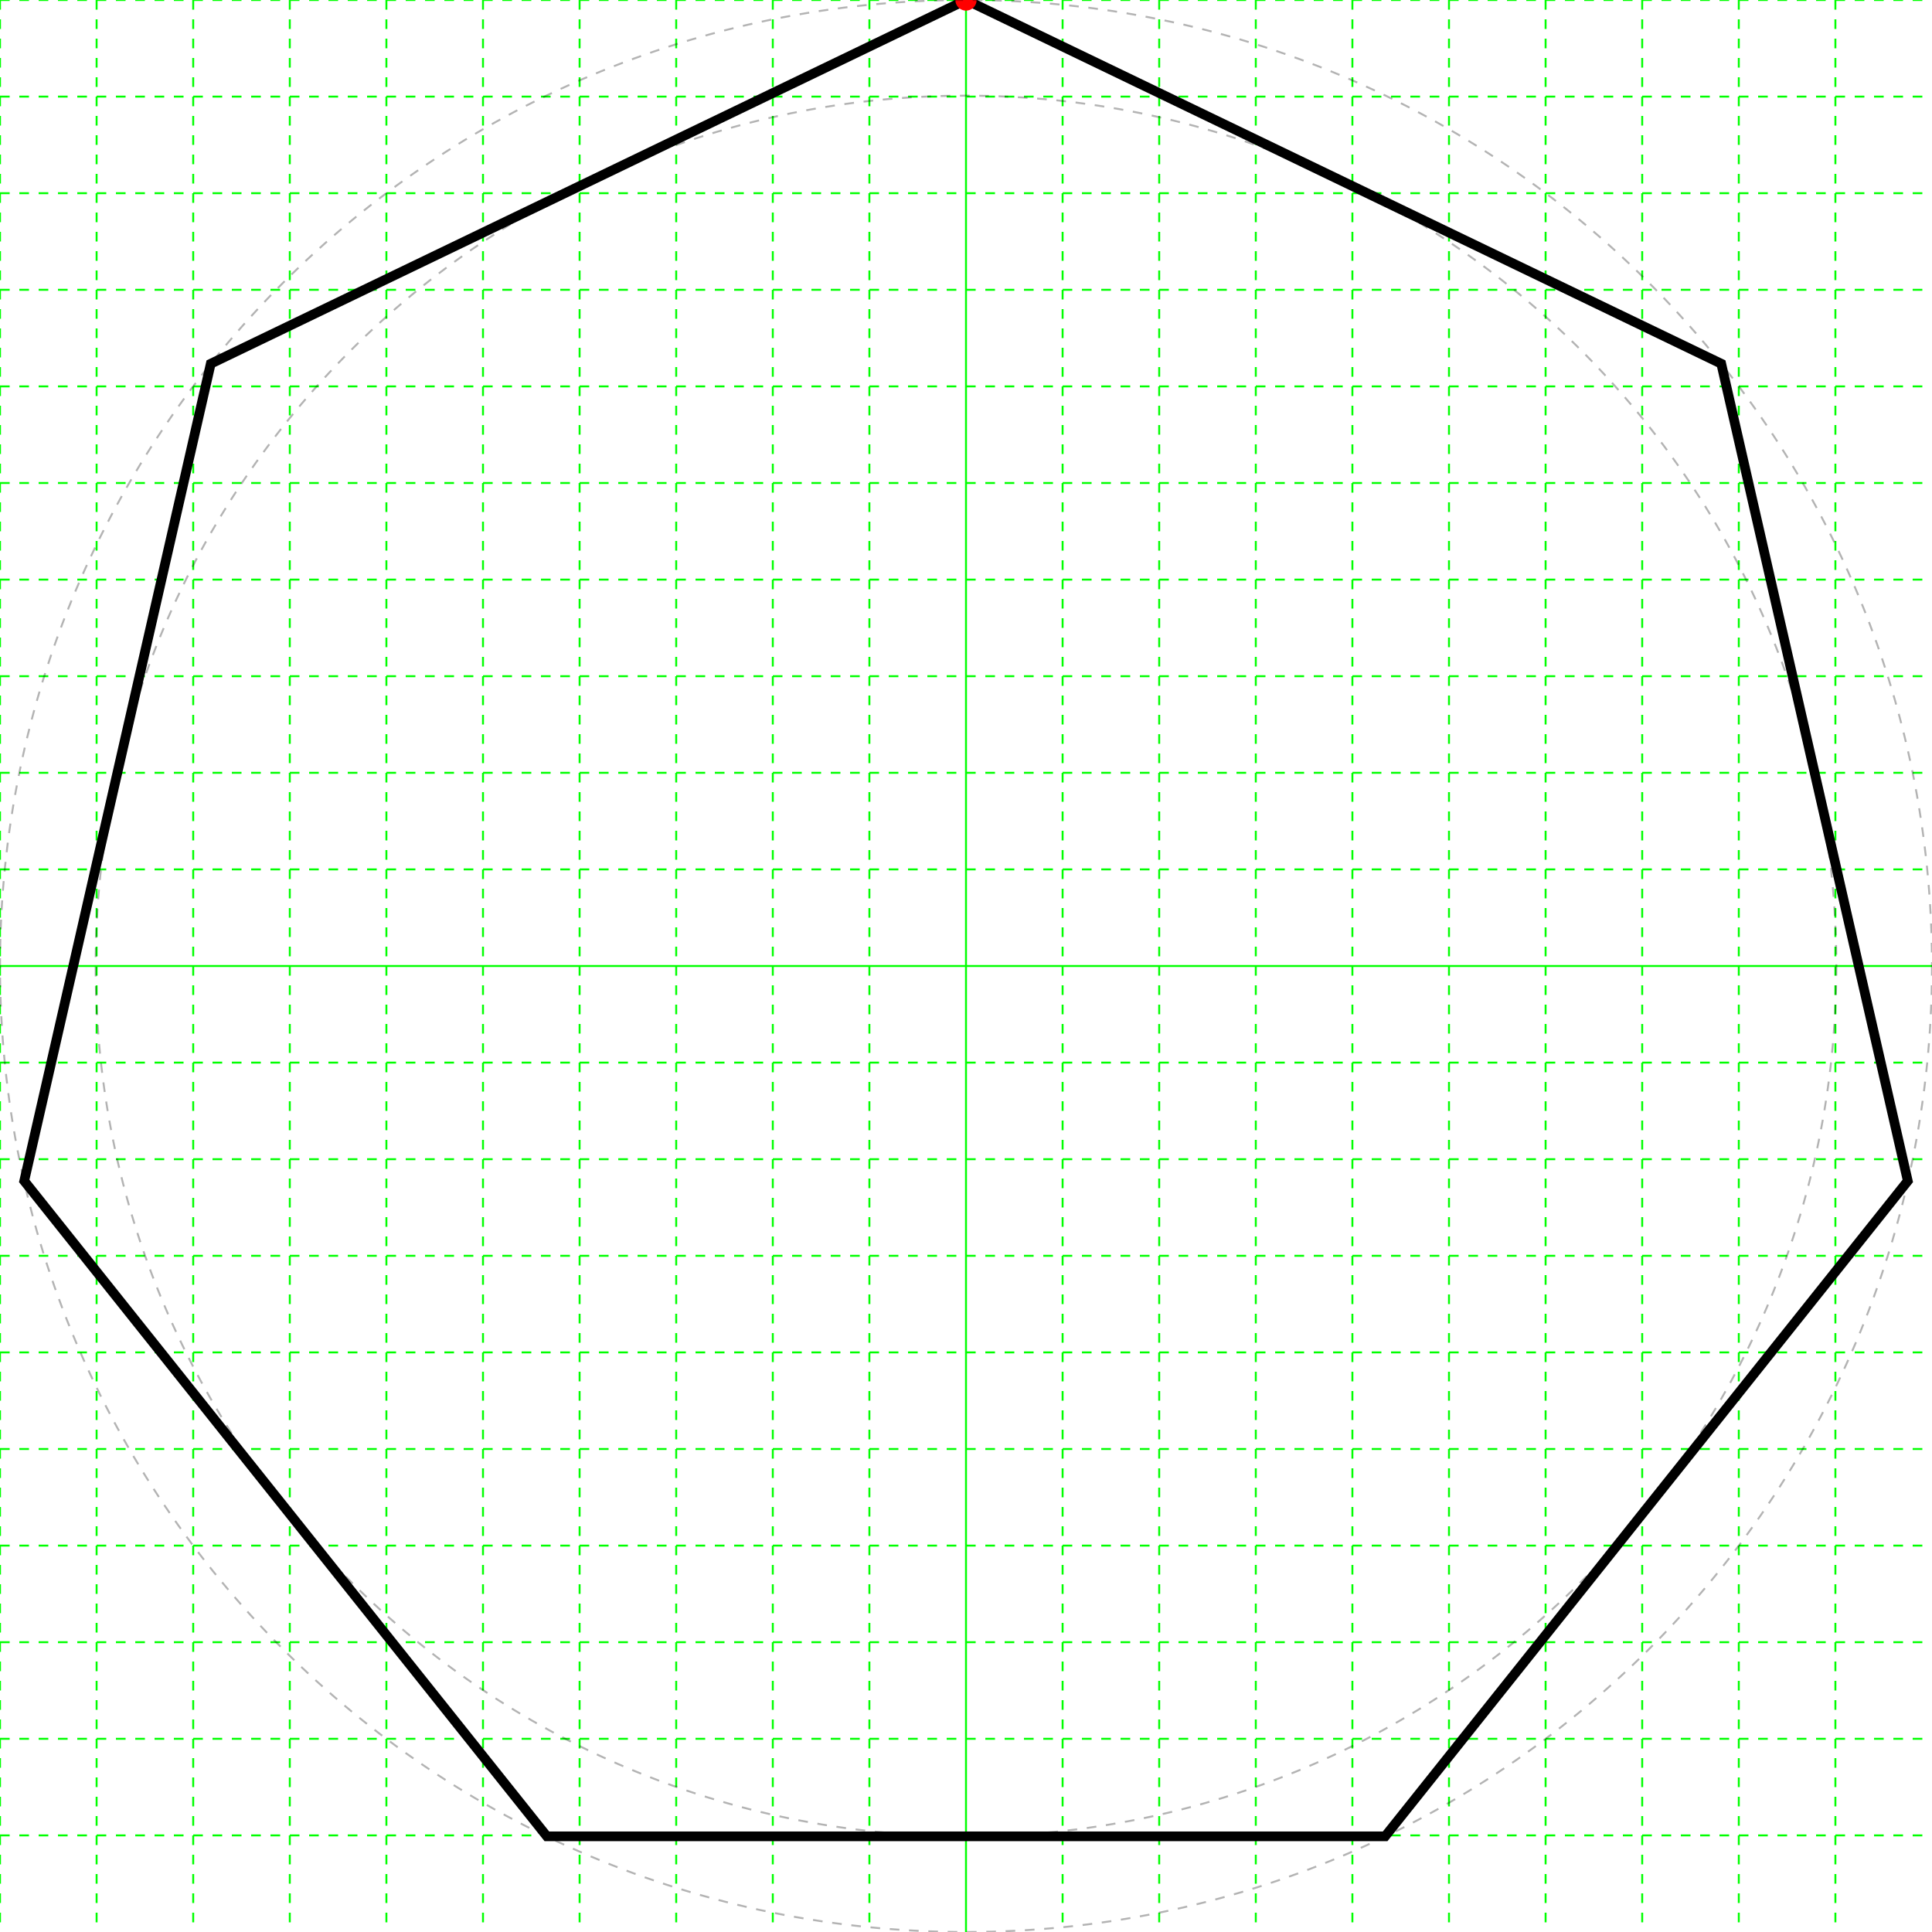
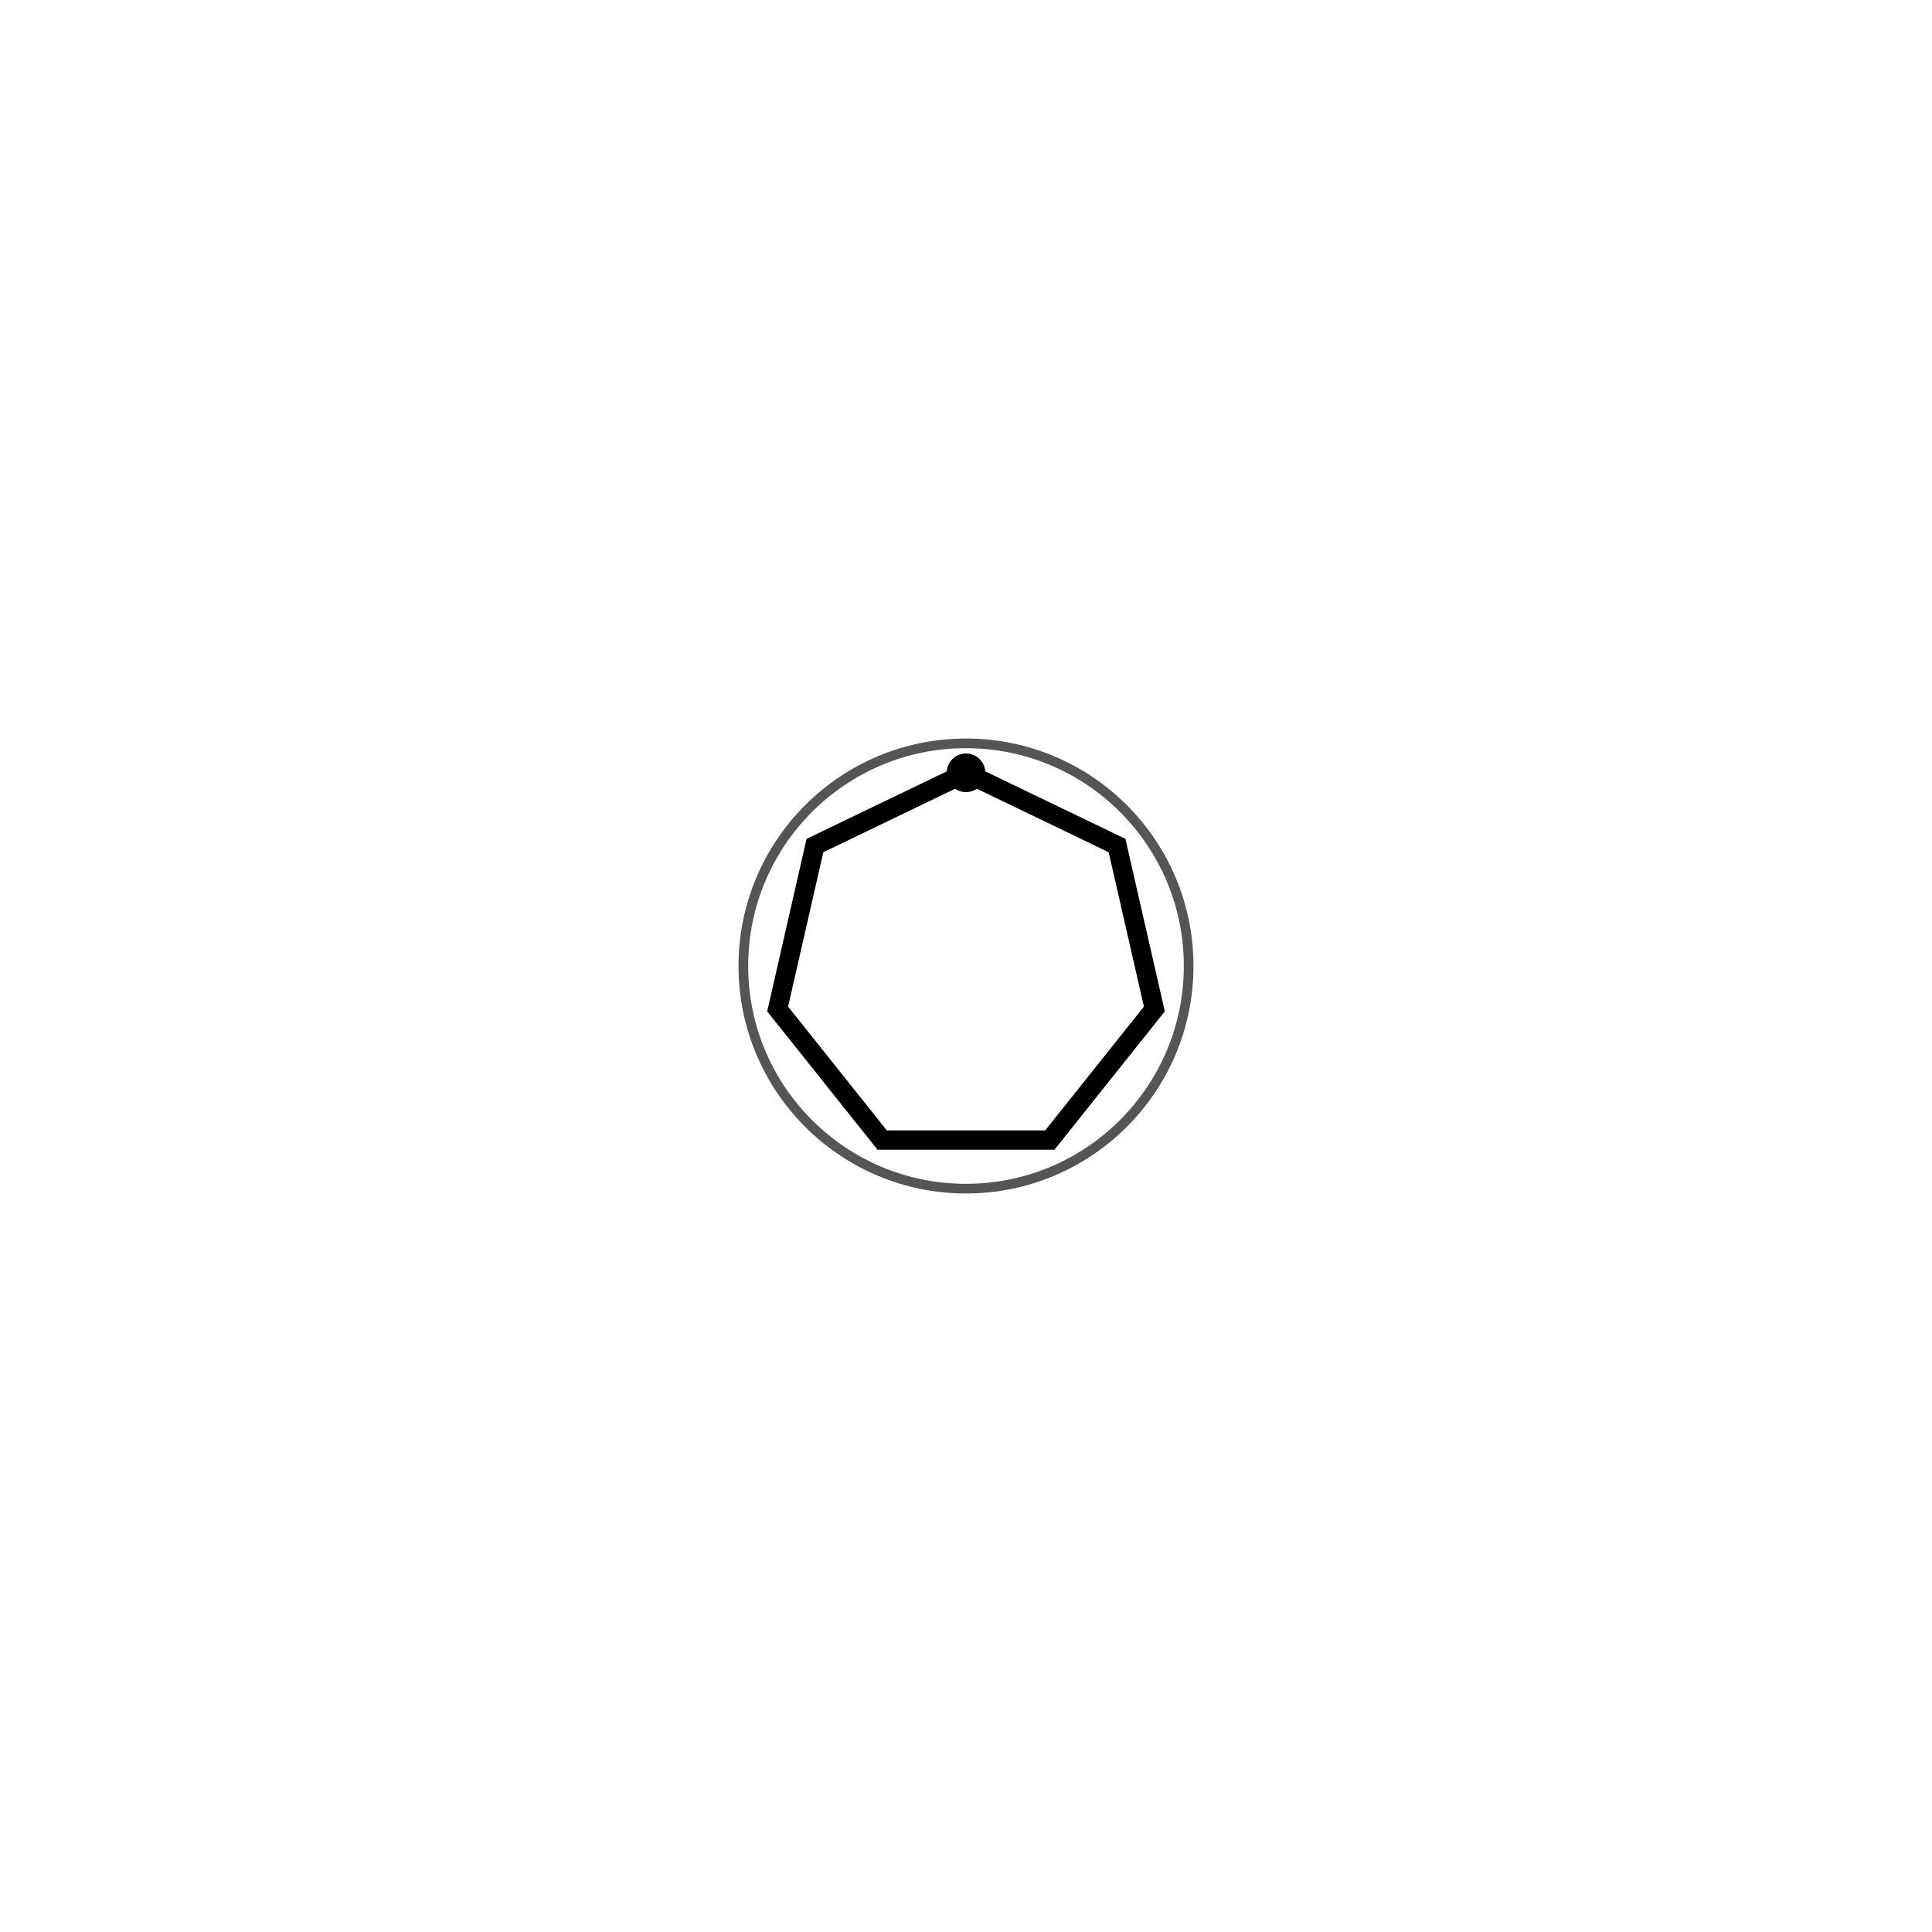
<svg xmlns="http://www.w3.org/2000/svg" height="200" width="200">
  <g>
-     <line stroke="#00ff00" stroke-dasharray="1,1" stroke-width="0.2" x1="0" x2="0" y1="0" y2="200" />
-     <line stroke="#00ff00" stroke-dasharray="1,1" stroke-width="0.2" x1="10" x2="10" y1="0" y2="200" />
-     <line stroke="#00ff00" stroke-dasharray="1,1" stroke-width="0.2" x1="20" x2="20" y1="0" y2="200" />
-     <line stroke="#00ff00" stroke-dasharray="1,1" stroke-width="0.2" x1="30" x2="30" y1="0" y2="200" />
-     <line stroke="#00ff00" stroke-dasharray="1,1" stroke-width="0.2" x1="40" x2="40" y1="0" y2="200" />
-     <line stroke="#00ff00" stroke-dasharray="1,1" stroke-width="0.2" x1="50" x2="50" y1="0" y2="200" />
-     <line stroke="#00ff00" stroke-dasharray="1,1" stroke-width="0.2" x1="60" x2="60" y1="0" y2="200" />
-     <line stroke="#00ff00" stroke-dasharray="1,1" stroke-width="0.2" x1="70" x2="70" y1="0" y2="200" />
-     <line stroke="#00ff00" stroke-dasharray="1,1" stroke-width="0.2" x1="80" x2="80" y1="0" y2="200" />
-     <line stroke="#00ff00" stroke-dasharray="1,1" stroke-width="0.2" x1="90" x2="90" y1="0" y2="200" />
-     <line stroke="#00ff00" stroke-width="0.2" x1="100" x2="100" y1="0" y2="200" />
-     <line stroke="#00ff00" stroke-dasharray="1,1" stroke-width="0.2" x1="110" x2="110" y1="0" y2="200" />
-     <line stroke="#00ff00" stroke-dasharray="1,1" stroke-width="0.2" x1="120" x2="120" y1="0" y2="200" />
-     <line stroke="#00ff00" stroke-dasharray="1,1" stroke-width="0.2" x1="130" x2="130" y1="0" y2="200" />
-     <line stroke="#00ff00" stroke-dasharray="1,1" stroke-width="0.2" x1="140" x2="140" y1="0" y2="200" />
-     <line stroke="#00ff00" stroke-dasharray="1,1" stroke-width="0.2" x1="150" x2="150" y1="0" y2="200" />
-     <line stroke="#00ff00" stroke-dasharray="1,1" stroke-width="0.2" x1="160" x2="160" y1="0" y2="200" />
-     <line stroke="#00ff00" stroke-dasharray="1,1" stroke-width="0.2" x1="170" x2="170" y1="0" y2="200" />
-     <line stroke="#00ff00" stroke-dasharray="1,1" stroke-width="0.2" x1="180" x2="180" y1="0" y2="200" />
-     <line stroke="#00ff00" stroke-dasharray="1,1" stroke-width="0.2" x1="190" x2="190" y1="0" y2="200" />
-     <line stroke="#00ff00" stroke-dasharray="1,1" stroke-width="0.2" x1="0" x2="200" y1="0" y2="0" />
-     <line stroke="#00ff00" stroke-dasharray="1,1" stroke-width="0.2" x1="0" x2="200" y1="10" y2="10" />
-     <line stroke="#00ff00" stroke-dasharray="1,1" stroke-width="0.2" x1="0" x2="200" y1="20" y2="20" />
-     <line stroke="#00ff00" stroke-dasharray="1,1" stroke-width="0.2" x1="0" x2="200" y1="30" y2="30" />
-     <line stroke="#00ff00" stroke-dasharray="1,1" stroke-width="0.2" x1="0" x2="200" y1="40" y2="40" />
-     <line stroke="#00ff00" stroke-dasharray="1,1" stroke-width="0.2" x1="0" x2="200" y1="50" y2="50" />
-     <line stroke="#00ff00" stroke-dasharray="1,1" stroke-width="0.2" x1="0" x2="200" y1="60" y2="60" />
-     <line stroke="#00ff00" stroke-dasharray="1,1" stroke-width="0.2" x1="0" x2="200" y1="70" y2="70" />
-     <line stroke="#00ff00" stroke-dasharray="1,1" stroke-width="0.2" x1="0" x2="200" y1="80" y2="80" />
-     <line stroke="#00ff00" stroke-dasharray="1,1" stroke-width="0.2" x1="0" x2="200" y1="90" y2="90" />
-     <line stroke="#00ff00" stroke-width="0.2" x1="0" x2="200" y1="100" y2="100" />
-     <line stroke="#00ff00" stroke-dasharray="1,1" stroke-width="0.2" x1="0" x2="200" y1="110" y2="110" />
-     <line stroke="#00ff00" stroke-dasharray="1,1" stroke-width="0.2" x1="0" x2="200" y1="120" y2="120" />
-     <line stroke="#00ff00" stroke-dasharray="1,1" stroke-width="0.2" x1="0" x2="200" y1="130" y2="130" />
-     <line stroke="#00ff00" stroke-dasharray="1,1" stroke-width="0.2" x1="0" x2="200" y1="140" y2="140" />
-     <line stroke="#00ff00" stroke-dasharray="1,1" stroke-width="0.2" x1="0" x2="200" y1="150" y2="150" />
-     <line stroke="#00ff00" stroke-dasharray="1,1" stroke-width="0.2" x1="0" x2="200" y1="160" y2="160" />
-     <line stroke="#00ff00" stroke-dasharray="1,1" stroke-width="0.2" x1="0" x2="200" y1="170" y2="170" />
-     <line stroke="#00ff00" stroke-dasharray="1,1" stroke-width="0.2" x1="0" x2="200" y1="180" y2="180" />
-     <line stroke="#00ff00" stroke-dasharray="1,1" stroke-width="0.2" x1="0" x2="200" y1="190" y2="190" />
-   </g>
-   <g>
-     <polygon fill="none" points="100.0,-1.4210854715202004E-14 178.183,37.651 197.493,122.252 143.388,190.097 56.612,190.097 2.507,122.252 21.817,37.651" stroke="black" stroke-width="1" />
-     <circle cx="100.0" cy="-1.4210854715202004E-14" fill="#ff0000" r="1.1" />
-     <circle cx="100.0" cy="100.0" fill="none" r="100" stroke="black" stroke-dasharray="1,1" stroke-opacity="0.3" stroke-width="0.2" />
-     <circle cx="100.0" cy="100.0" fill="none" r="90.097" stroke="black" stroke-dasharray="1,1" stroke-opacity="0.3" stroke-width="0.2" />
+     <polygon fill="none" points="100.0,80.0 115.637,87.53 119.499,104.45 108.678,118.019 91.322,118.019 80.501,104.45 84.363,87.53" stroke="black" stroke-width="2" />
+     <circle color="#ff0000" cx="100.0" cy="80.0" r="2" />
+     <circle cx="100.0" cy="100.0" fill="none" r="23.048" stroke="#555555" stroke-width="1" />
  </g>
</svg>
